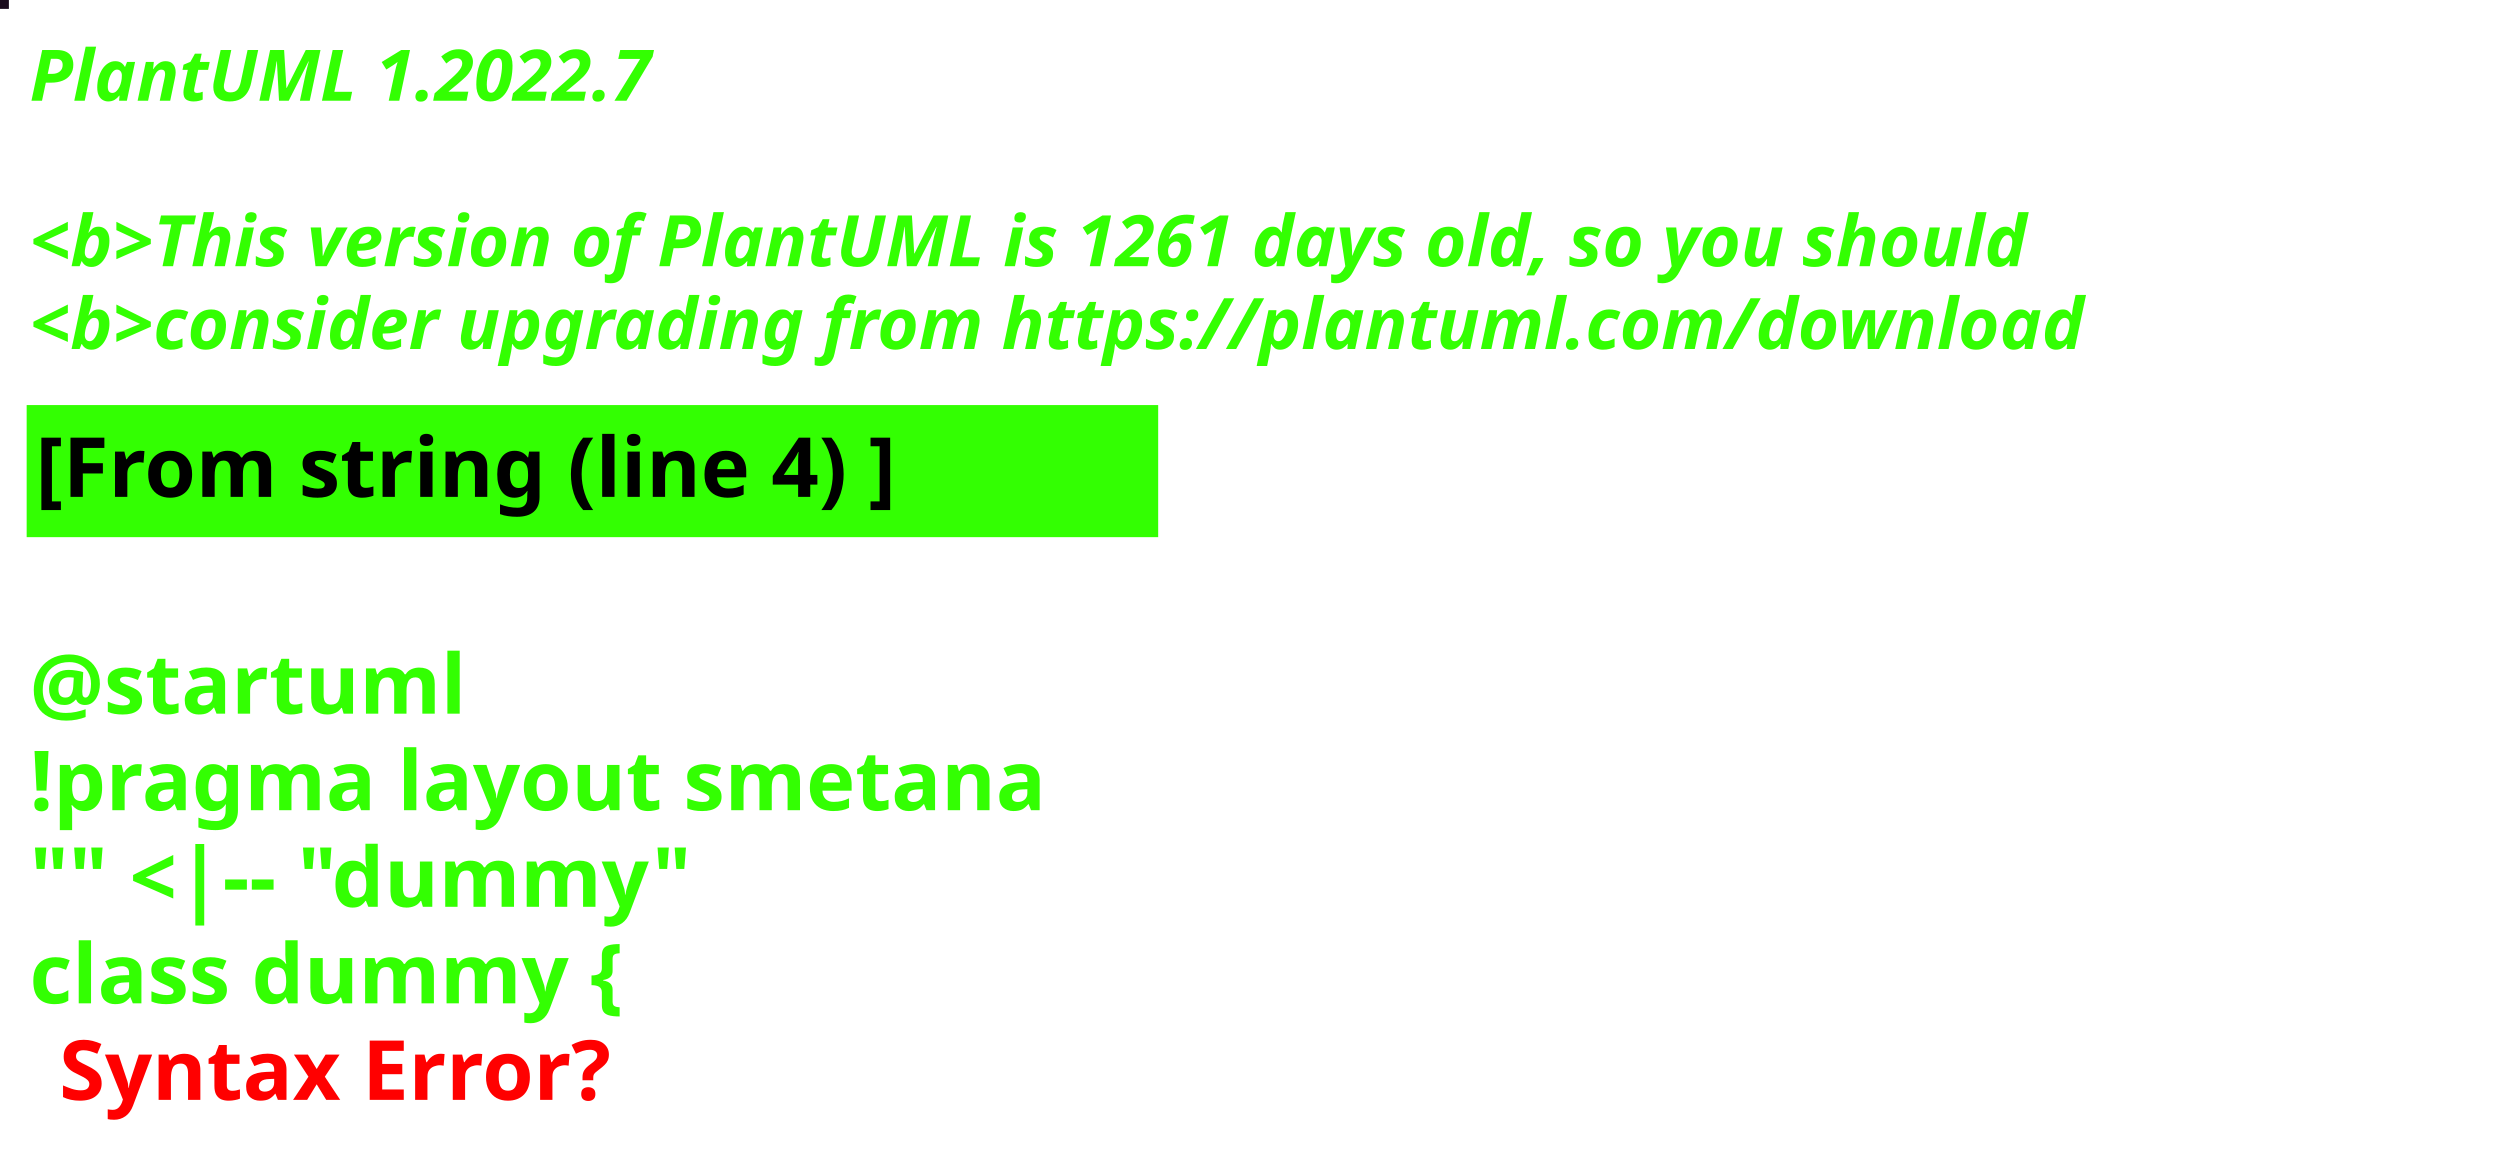
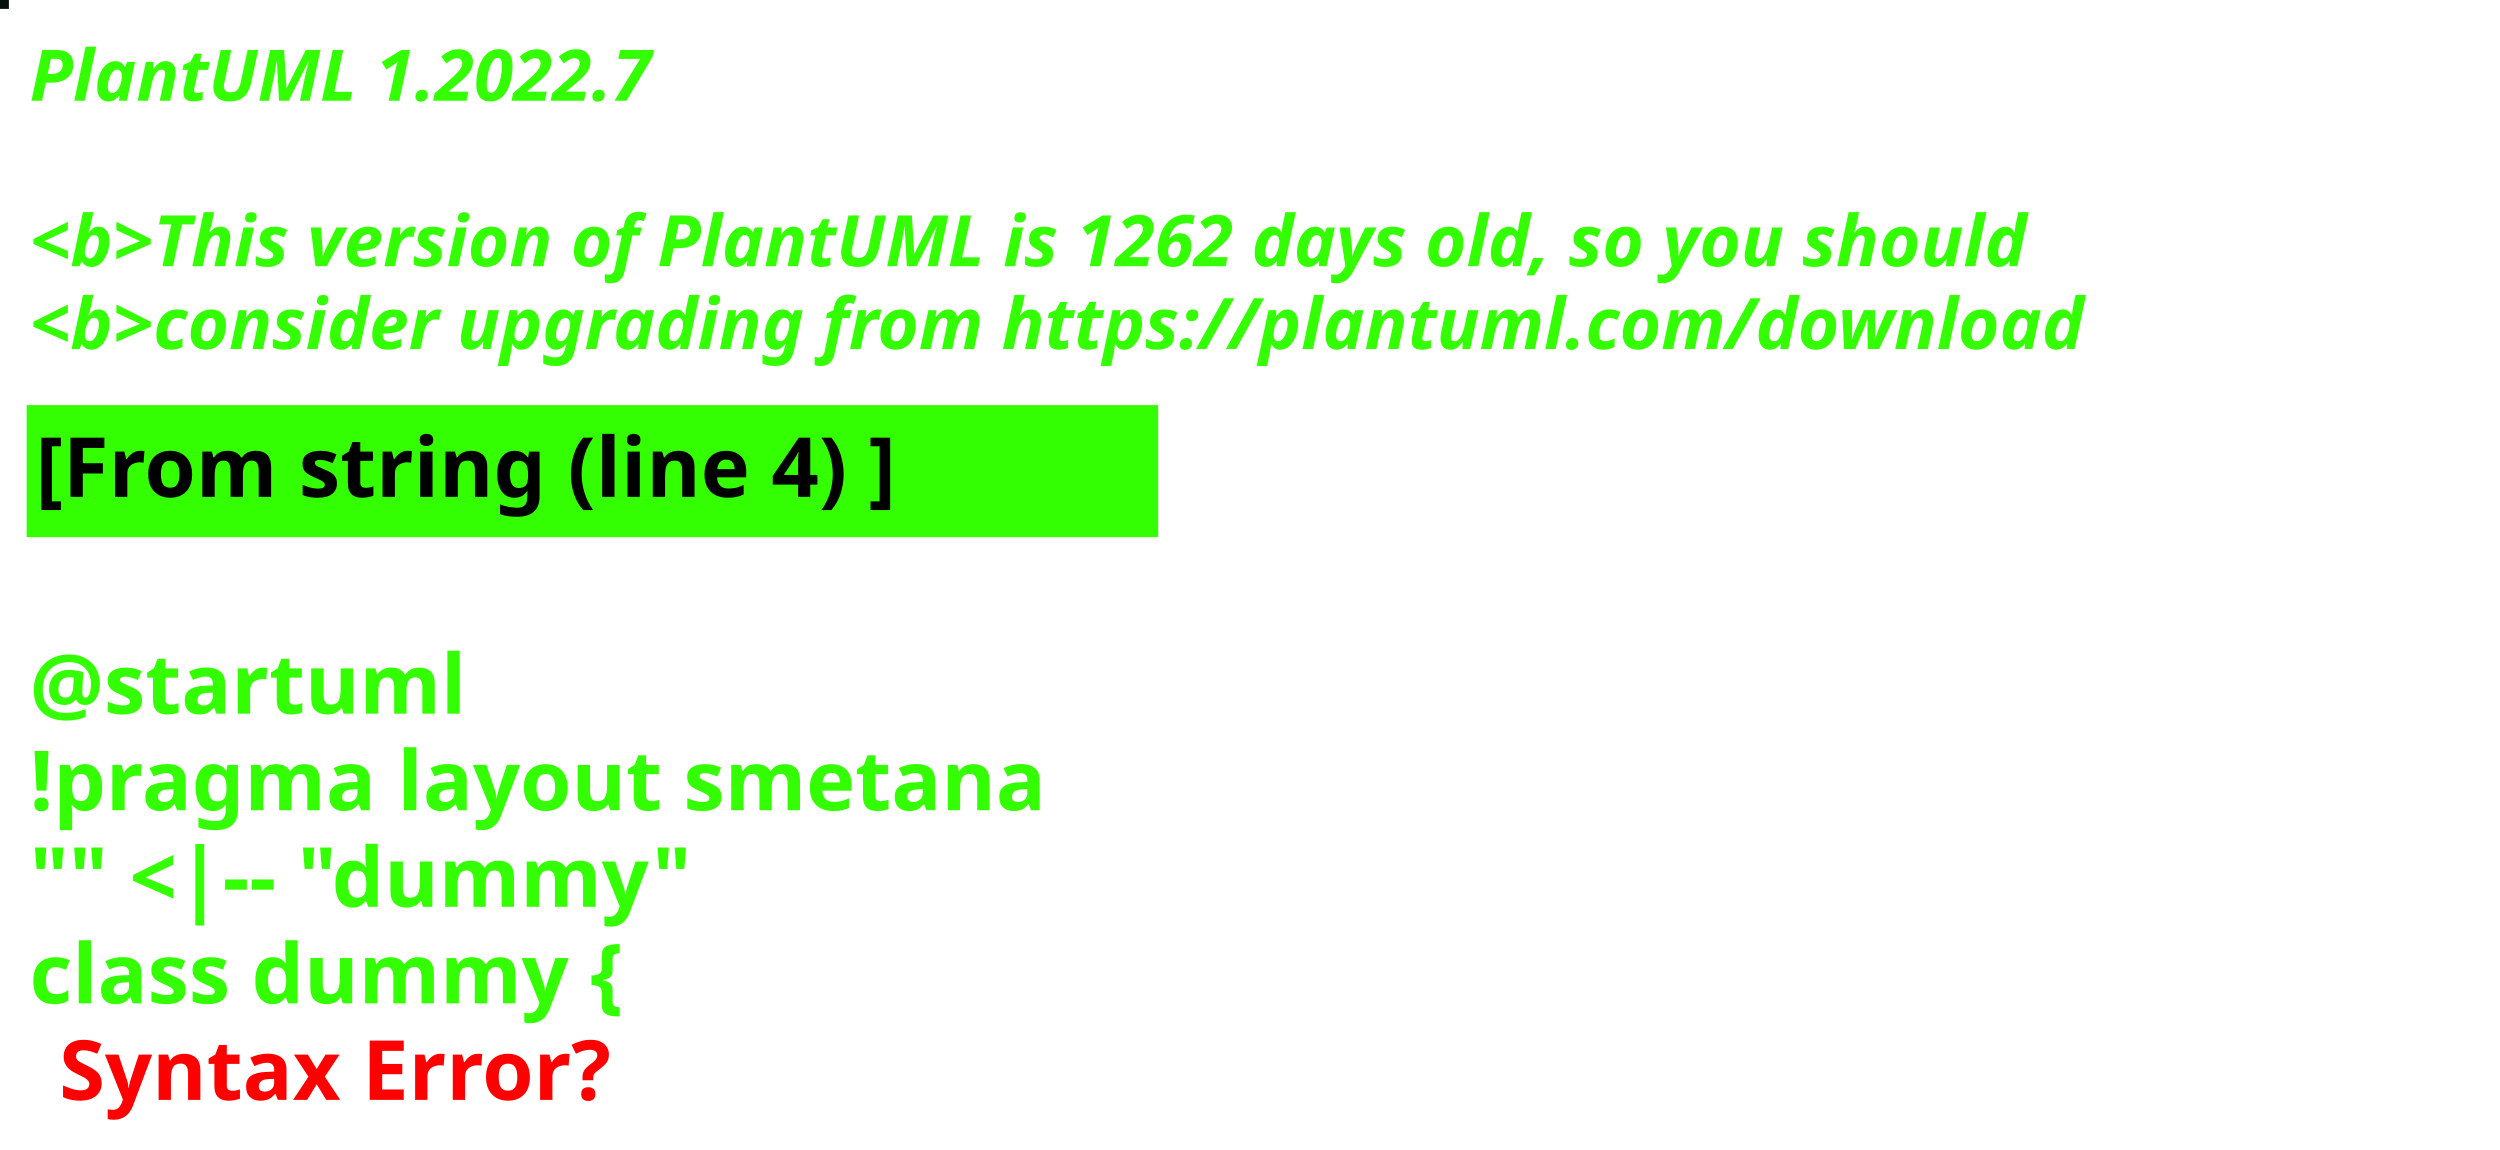
<svg xmlns="http://www.w3.org/2000/svg" contentStyleType="text/css" height="194px" preserveAspectRatio="none" style="width:422px;height:194px;background:#000000;" version="1.1" viewBox="0 0 422 194" width="422px" zoomAndPan="magnify">
  <defs />
  <g>
-     <rect fill="#1A0B1D" height="1" style="stroke:#1A0B1D;stroke-width:1.0;" width="1" x="0" y="0" />
+     <rect fill="#06130C" height="1" style="stroke:#06130C;stroke-width:1.0;" width="1" x="0" y="0" />
    <text fill="#33FF02" font-family="sans-serif" font-size="12" font-style="italic" font-weight="bold" lengthAdjust="spacing" textLength="127" x="5" y="17">PlantUML 1.2022.7</text>
    <text fill="#33FF02" font-family="sans-serif" font-size="12" font-style="italic" font-weight="bold" lengthAdjust="spacing" textLength="4" x="5" y="30.969"> </text>
-     <text fill="#33FF02" font-family="sans-serif" font-size="12" font-style="italic" font-weight="bold" lengthAdjust="spacing" textLength="407" x="5" y="44.938">&lt;b&gt;This version of PlantUML is 1261 days old, so you should</text>
+     <text fill="#33FF02" font-family="sans-serif" font-size="12" font-style="italic" font-weight="bold" lengthAdjust="spacing" textLength="407" x="5" y="44.938">&lt;b&gt;This version of PlantUML is 1262 days old, so you should</text>
    <text fill="#33FF02" font-family="sans-serif" font-size="12" font-style="italic" font-weight="bold" lengthAdjust="spacing" textLength="408" x="5" y="58.906">&lt;b&gt;consider upgrading from https://plantuml.com/download</text>
    <rect fill="#33FF02" height="21.297" style="stroke:#33FF02;stroke-width:1.0;" width="190" x="5" y="68.875" />
    <text fill="#000000" font-family="sans-serif" font-size="14" font-weight="bold" lengthAdjust="spacing" textLength="168" x="6" y="83.875">[From string (line 4) ]</text>
    <text fill="#33FF02" font-family="sans-serif" font-size="14" font-weight="bold" lengthAdjust="spacing" textLength="5" x="5" y="104.172"> </text>
    <text fill="#33FF02" font-family="sans-serif" font-size="14" font-weight="bold" lengthAdjust="spacing" textLength="79" x="5" y="120.469">@startuml</text>
    <text fill="#33FF02" font-family="sans-serif" font-size="14" font-weight="bold" lengthAdjust="spacing" textLength="190" x="5" y="136.766">!pragma layout smetana</text>
    <text fill="#33FF02" font-family="sans-serif" font-size="14" font-weight="bold" lengthAdjust="spacing" textLength="124" x="5" y="153.062">"" &lt;|-- "dummy"</text>
    <text fill="#33FF02" font-family="sans-serif" font-size="14" font-weight="bold" lengthAdjust="spacing" text-decoration="wavy underline" textLength="117" x="5" y="169.359">class dummy {</text>
    <text fill="#FF0000" font-family="sans-serif" font-size="14" font-weight="bold" lengthAdjust="spacing" textLength="106" x="10" y="185.656">Syntax Error?</text>
  </g>
</svg>
